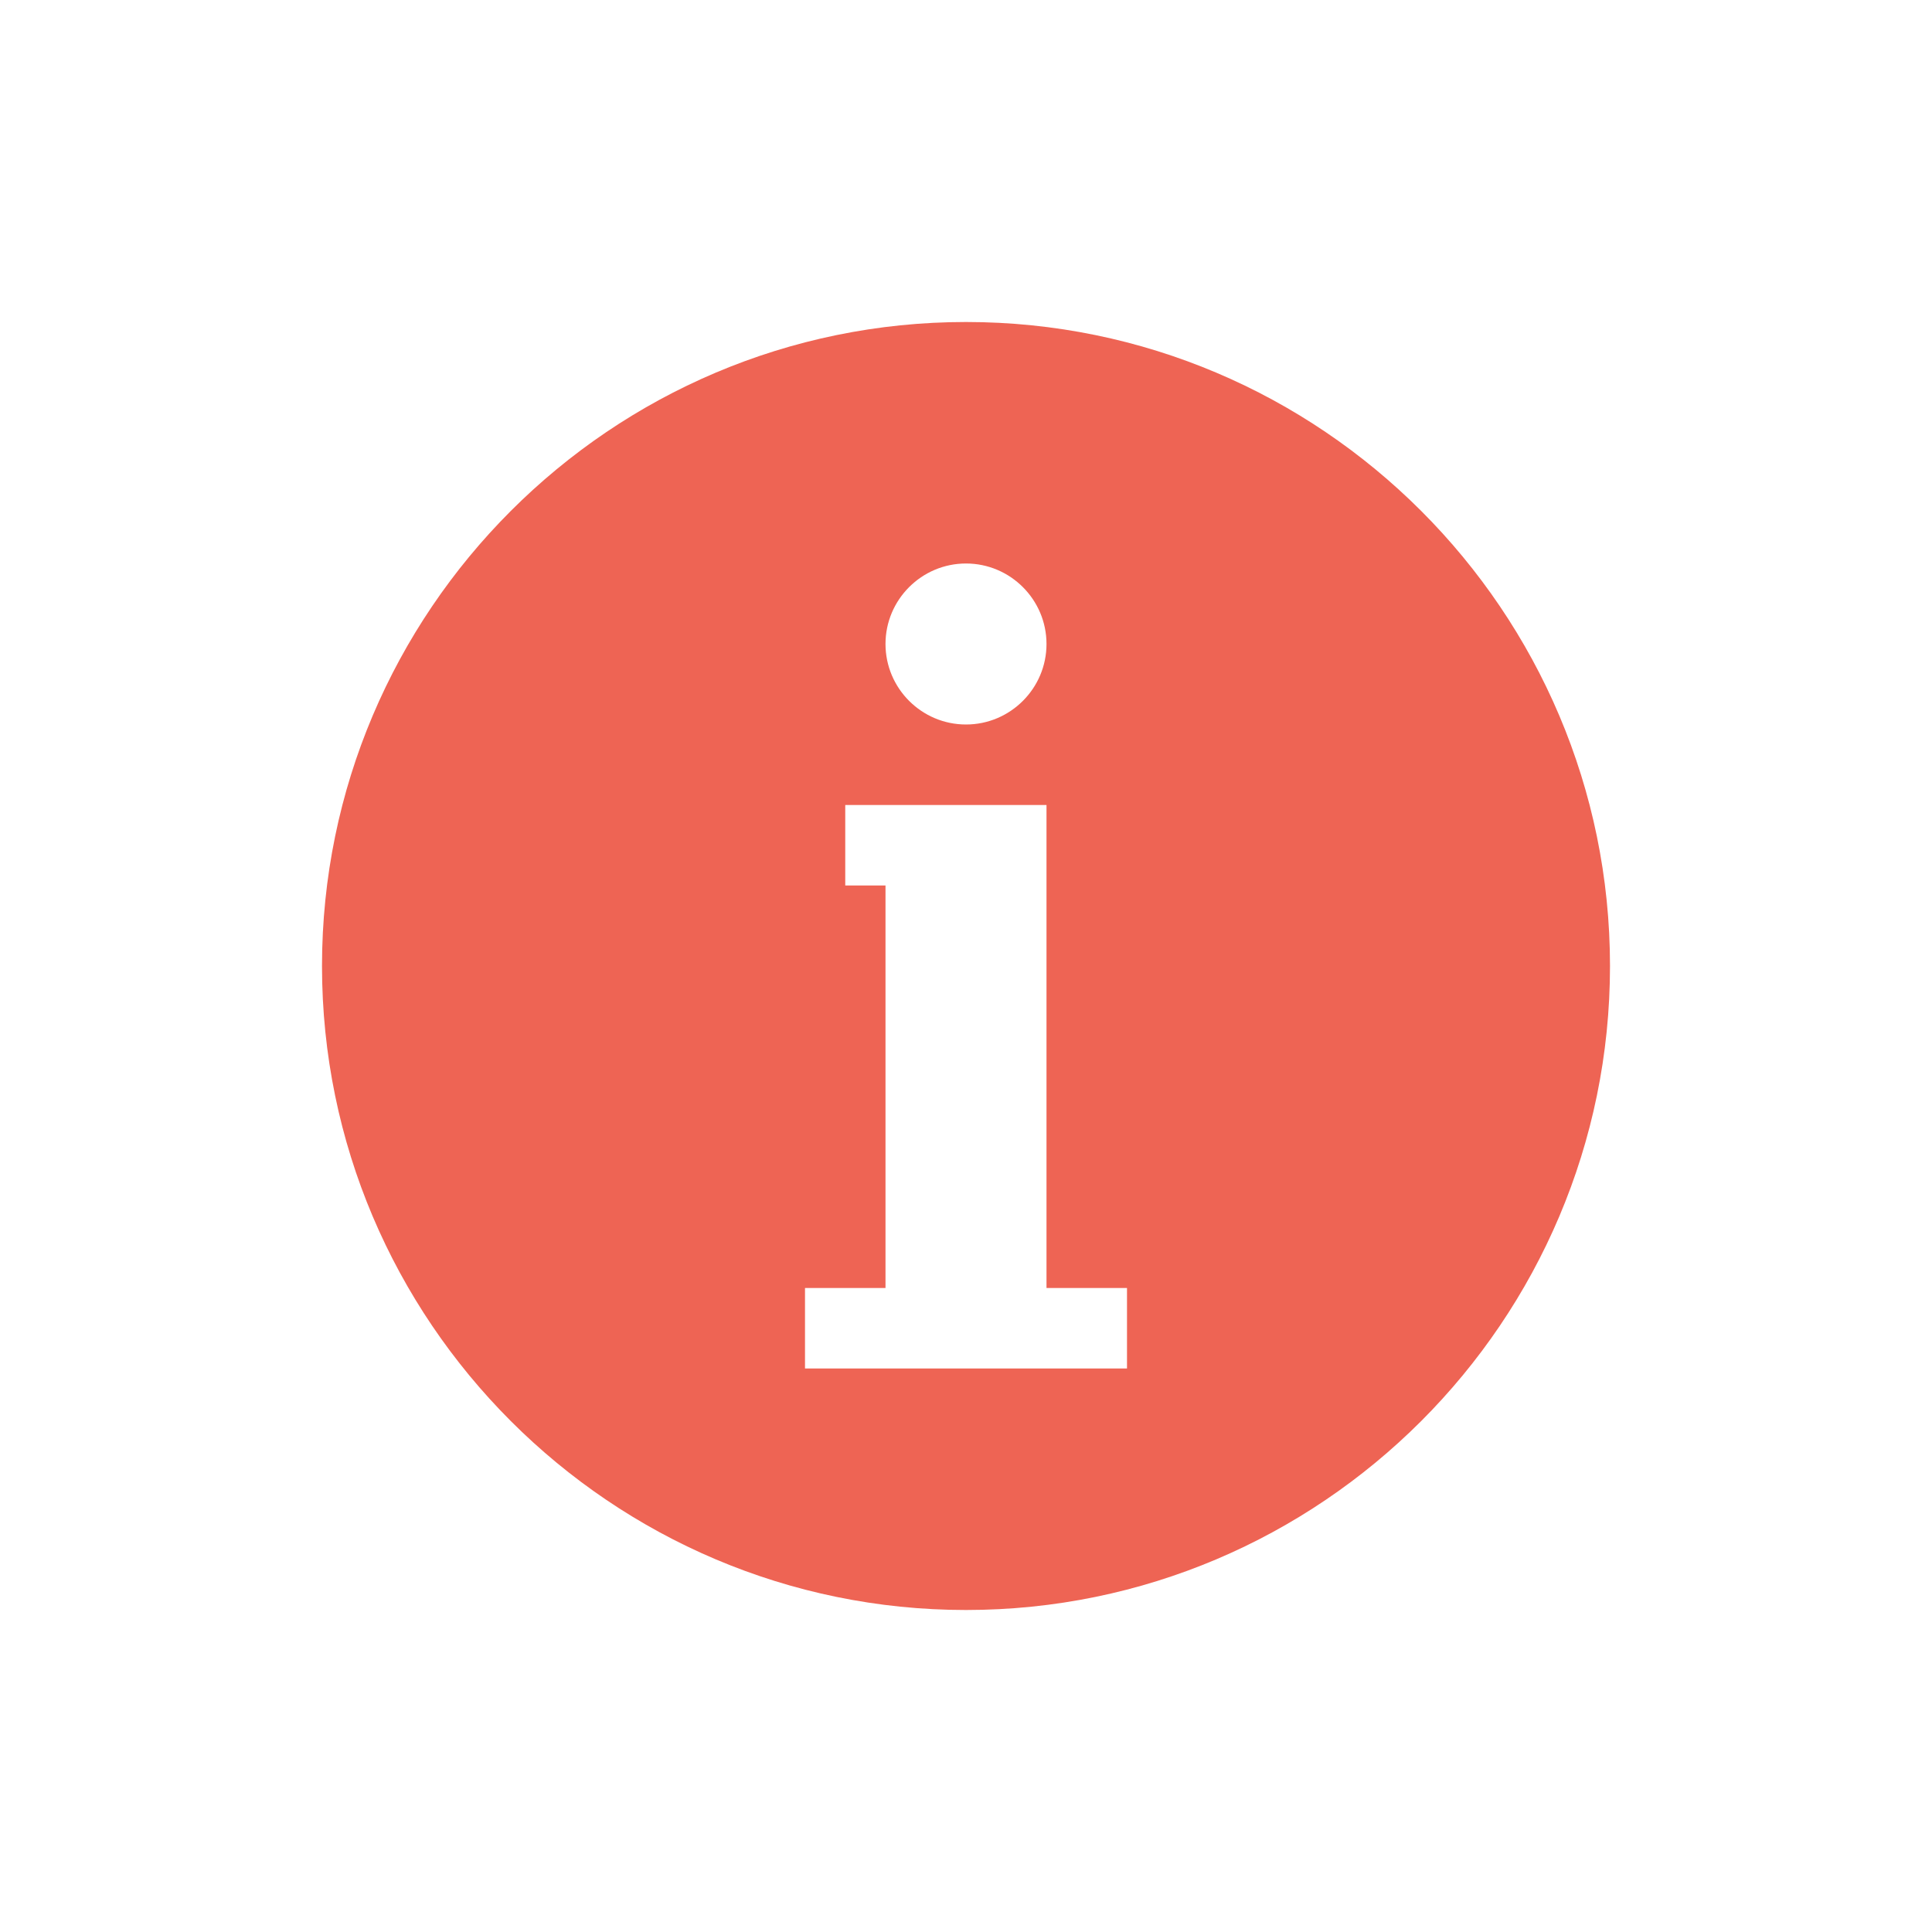
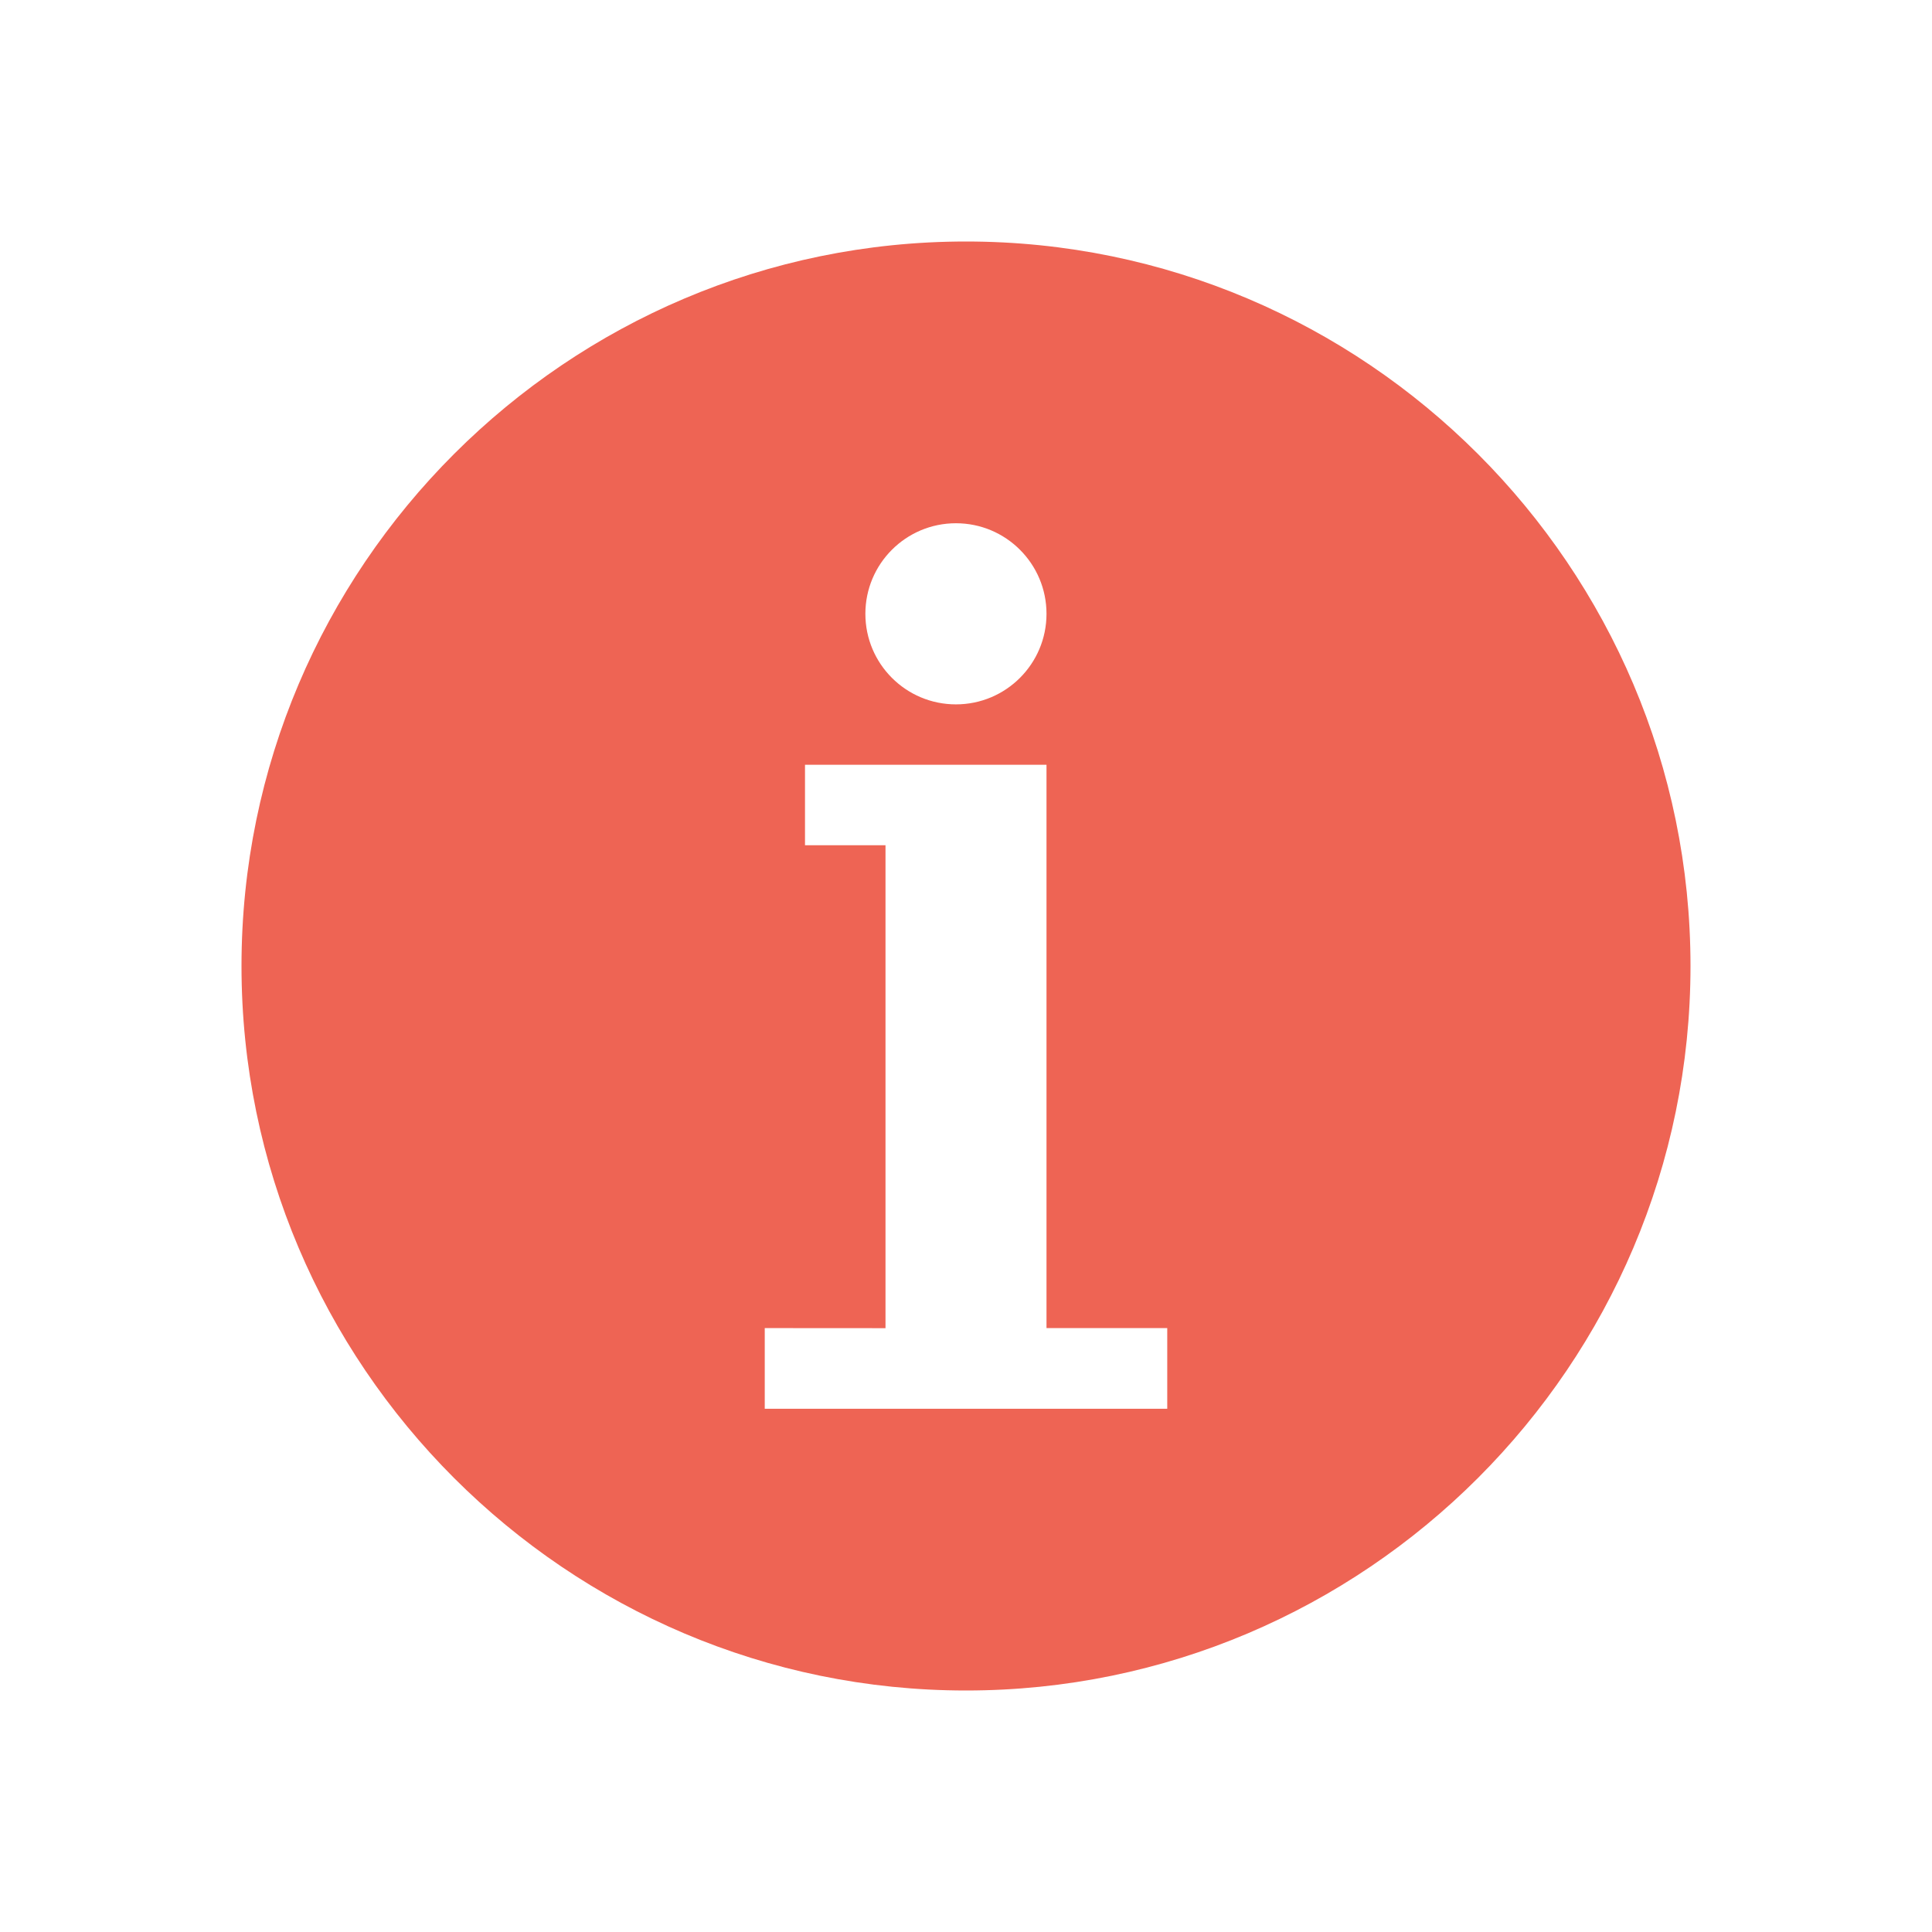
- <svg xmlns="http://www.w3.org/2000/svg" width="24" height="24" viewBox="0 0 24 24">
-   <path style="fill:#ee6454" d="M 12 4 C 7.59 4 4 7.59 4 12 C 4 16.41 7.59 20 12 20 C 16.41 20 20 16.41 20 12 C 20 7.59 16.41 4 12 4 Z M 12 7 C 12.551 7 13 7.449 13 8 C 13 8.551 12.551 9 12 9 C 11.449 9 11 8.551 11 8 C 11 7.449 11.449 7 12 7 Z M 10.5 10 L 13 10 L 13 16 L 14 16 L 14 17 L 10 17 L 10 16 L 11 16 L 11 11 L 10.5 11 Z " />
+ <svg xmlns="http://www.w3.org/2000/svg" width="24" height="24" viewBox="0 0 24 24" id="svg2" version="1.1">
+   <defs id="defs8" />
+   <path style="fill:#ee6454" d="m 12,3 c -4.96,0 -9,4.04 -9,9 0,4.96 4.04,9 9,9 4.96,0 9,-4.04 9,-9 C 21,7.04 16.96,3 12,3 Z M 11.875,6.5 A 1.125,1.125 0 0 1 13,7.625 1.125,1.125 0 0 1 11.875,8.75 1.125,1.125 0 0 1 10.75,7.625 1.125,1.125 0 0 1 11.875,6.5 Z m -1.875,3 3,0 0,6.998 1.5,0 0,1.002 -5,0 0,-1.002 1.5,0.001 0,-5.999 -1,0 0,-1 z" id="path4" />
</svg>
